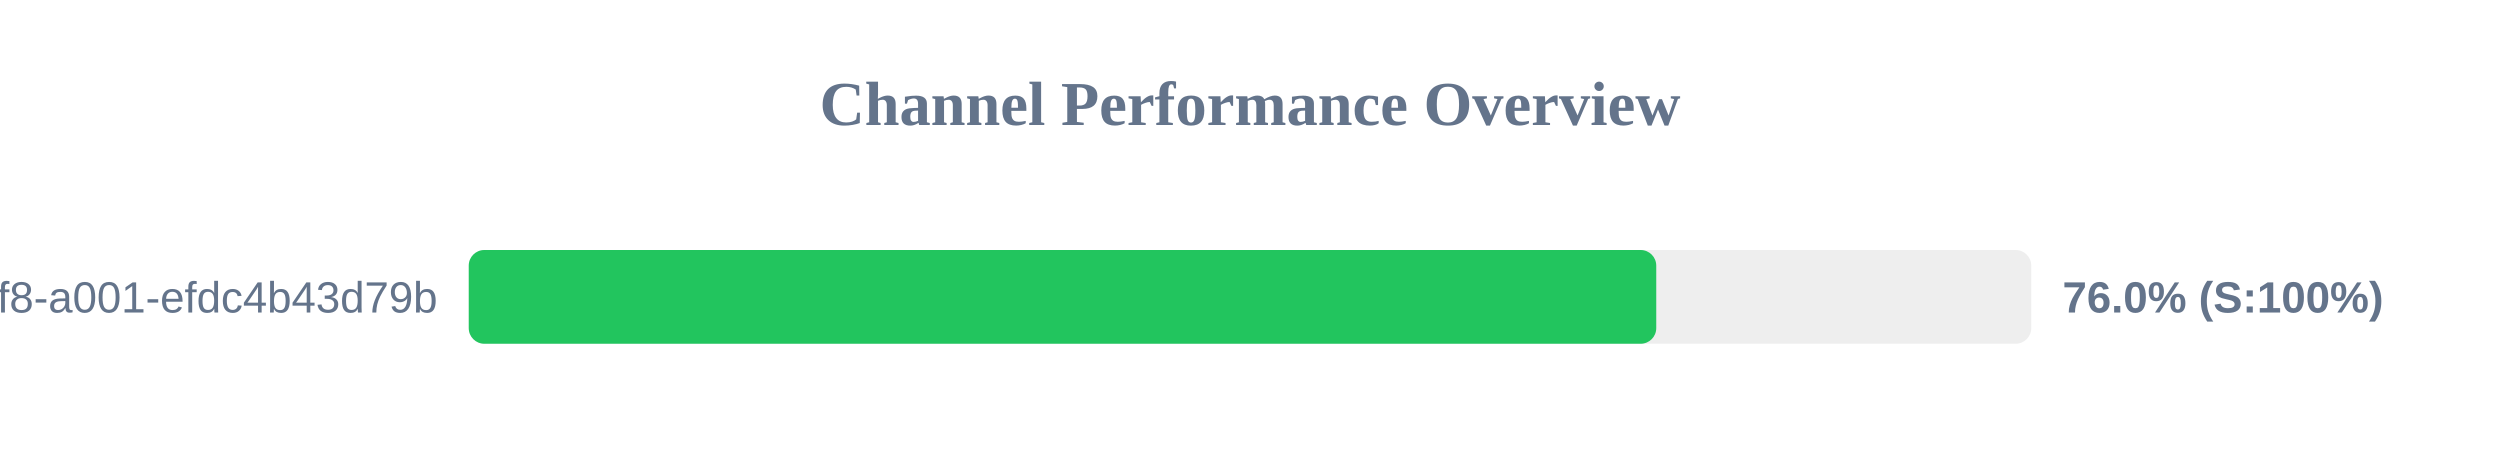
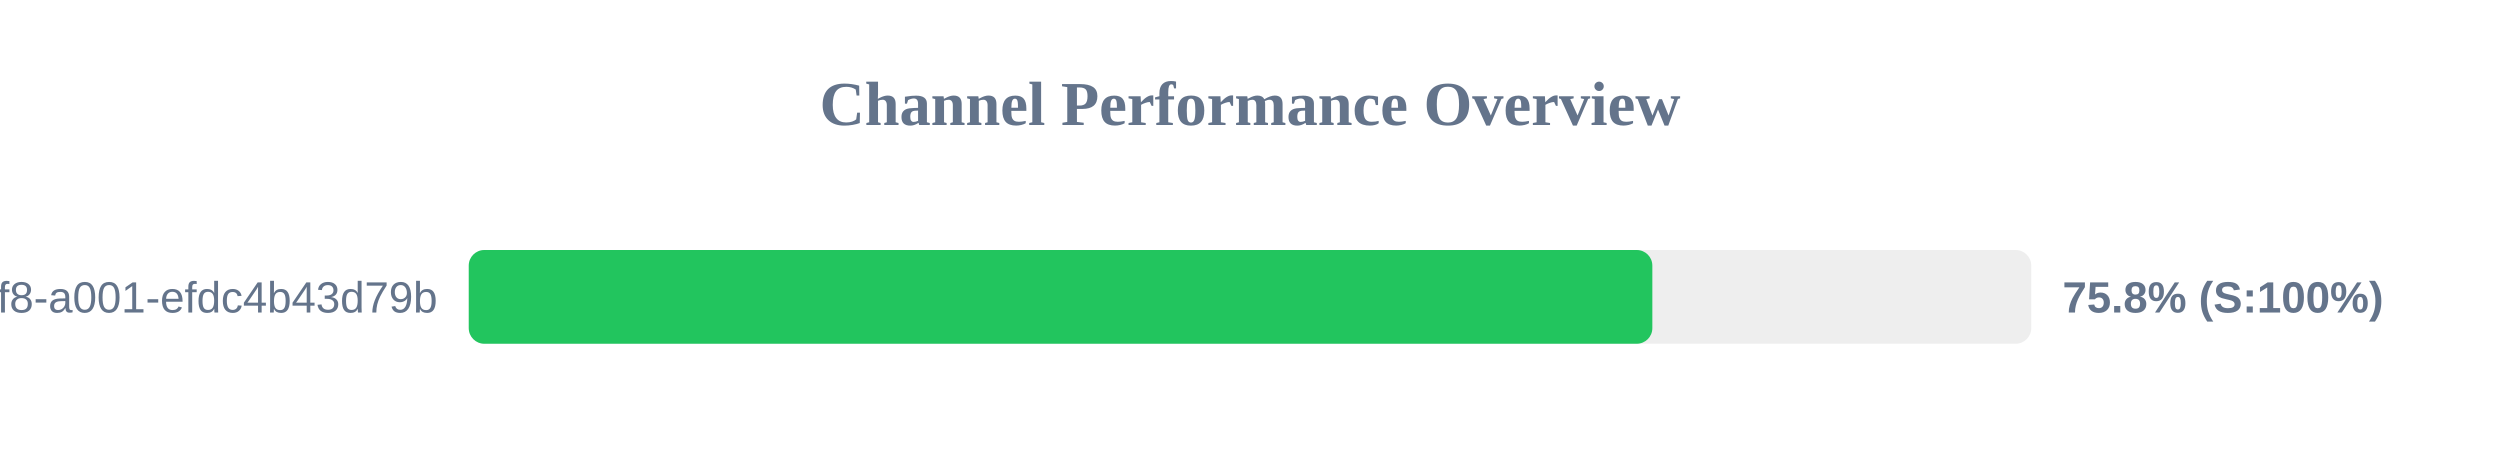
<svg xmlns="http://www.w3.org/2000/svg" width="800" height="150" version="1.1">
  <style>
        .row { font: 14px Arial; fill: #64748b; }
        .score { font: bold 14px Arial; fill: #64748b; }
    </style>
  <text x="400" y="40" text-anchor="middle" font-size="20px" font-weight="bold" fill="#64748b">Channel Performance Overview</text>
  <rect x="150" y="80" width="500" height="30" fill="#eee" rx="5" />
-   <rect x="150" y="80" width="380.0" height="30" fill="#22c55e" rx="5" />
+   <rect x="150" y="80" width="378.75" height="30" fill="#22c55e" rx="5" />
  <text x="140" y="100" text-anchor="end" class="row">?uuid=1fdb6b30-5371-4ff8-a001-efdc4b43d79b</text>
-   <text x="660" y="100" text-anchor="start" class="score">76.0% (S:100%)</text>
+   <text x="660" y="100" text-anchor="start" class="score">75.8% (S:100%)</text>
</svg>
